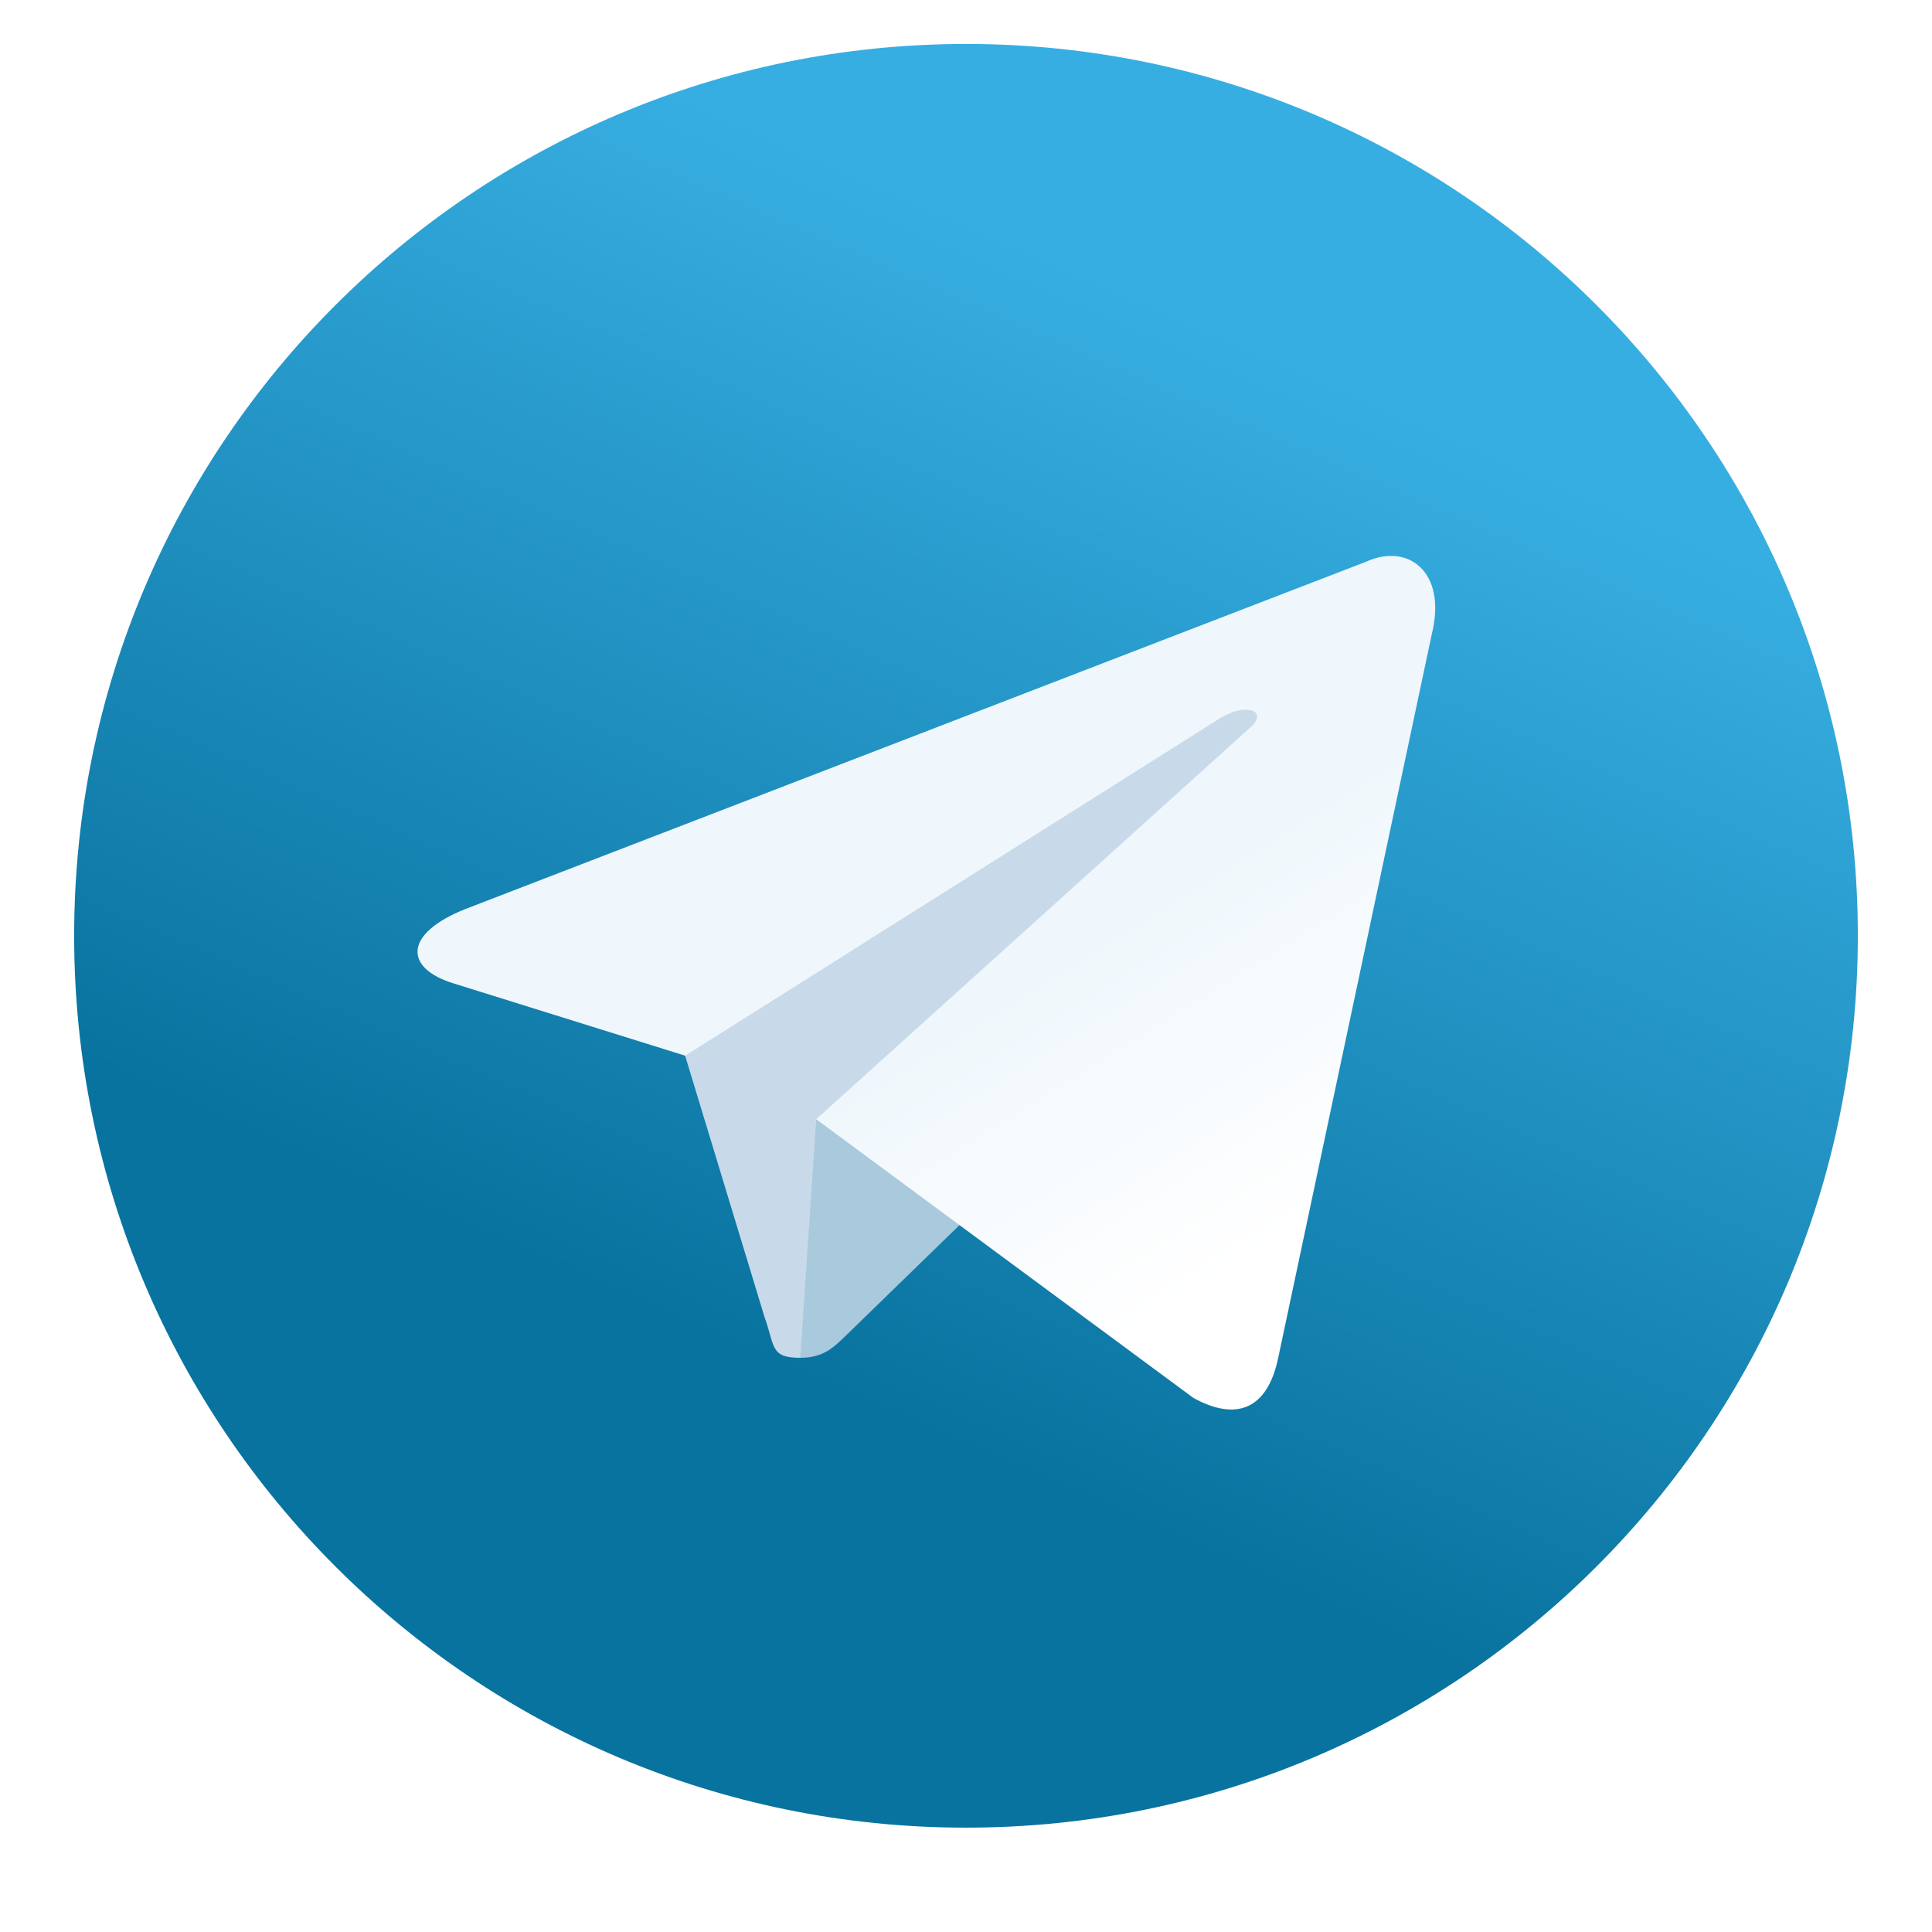
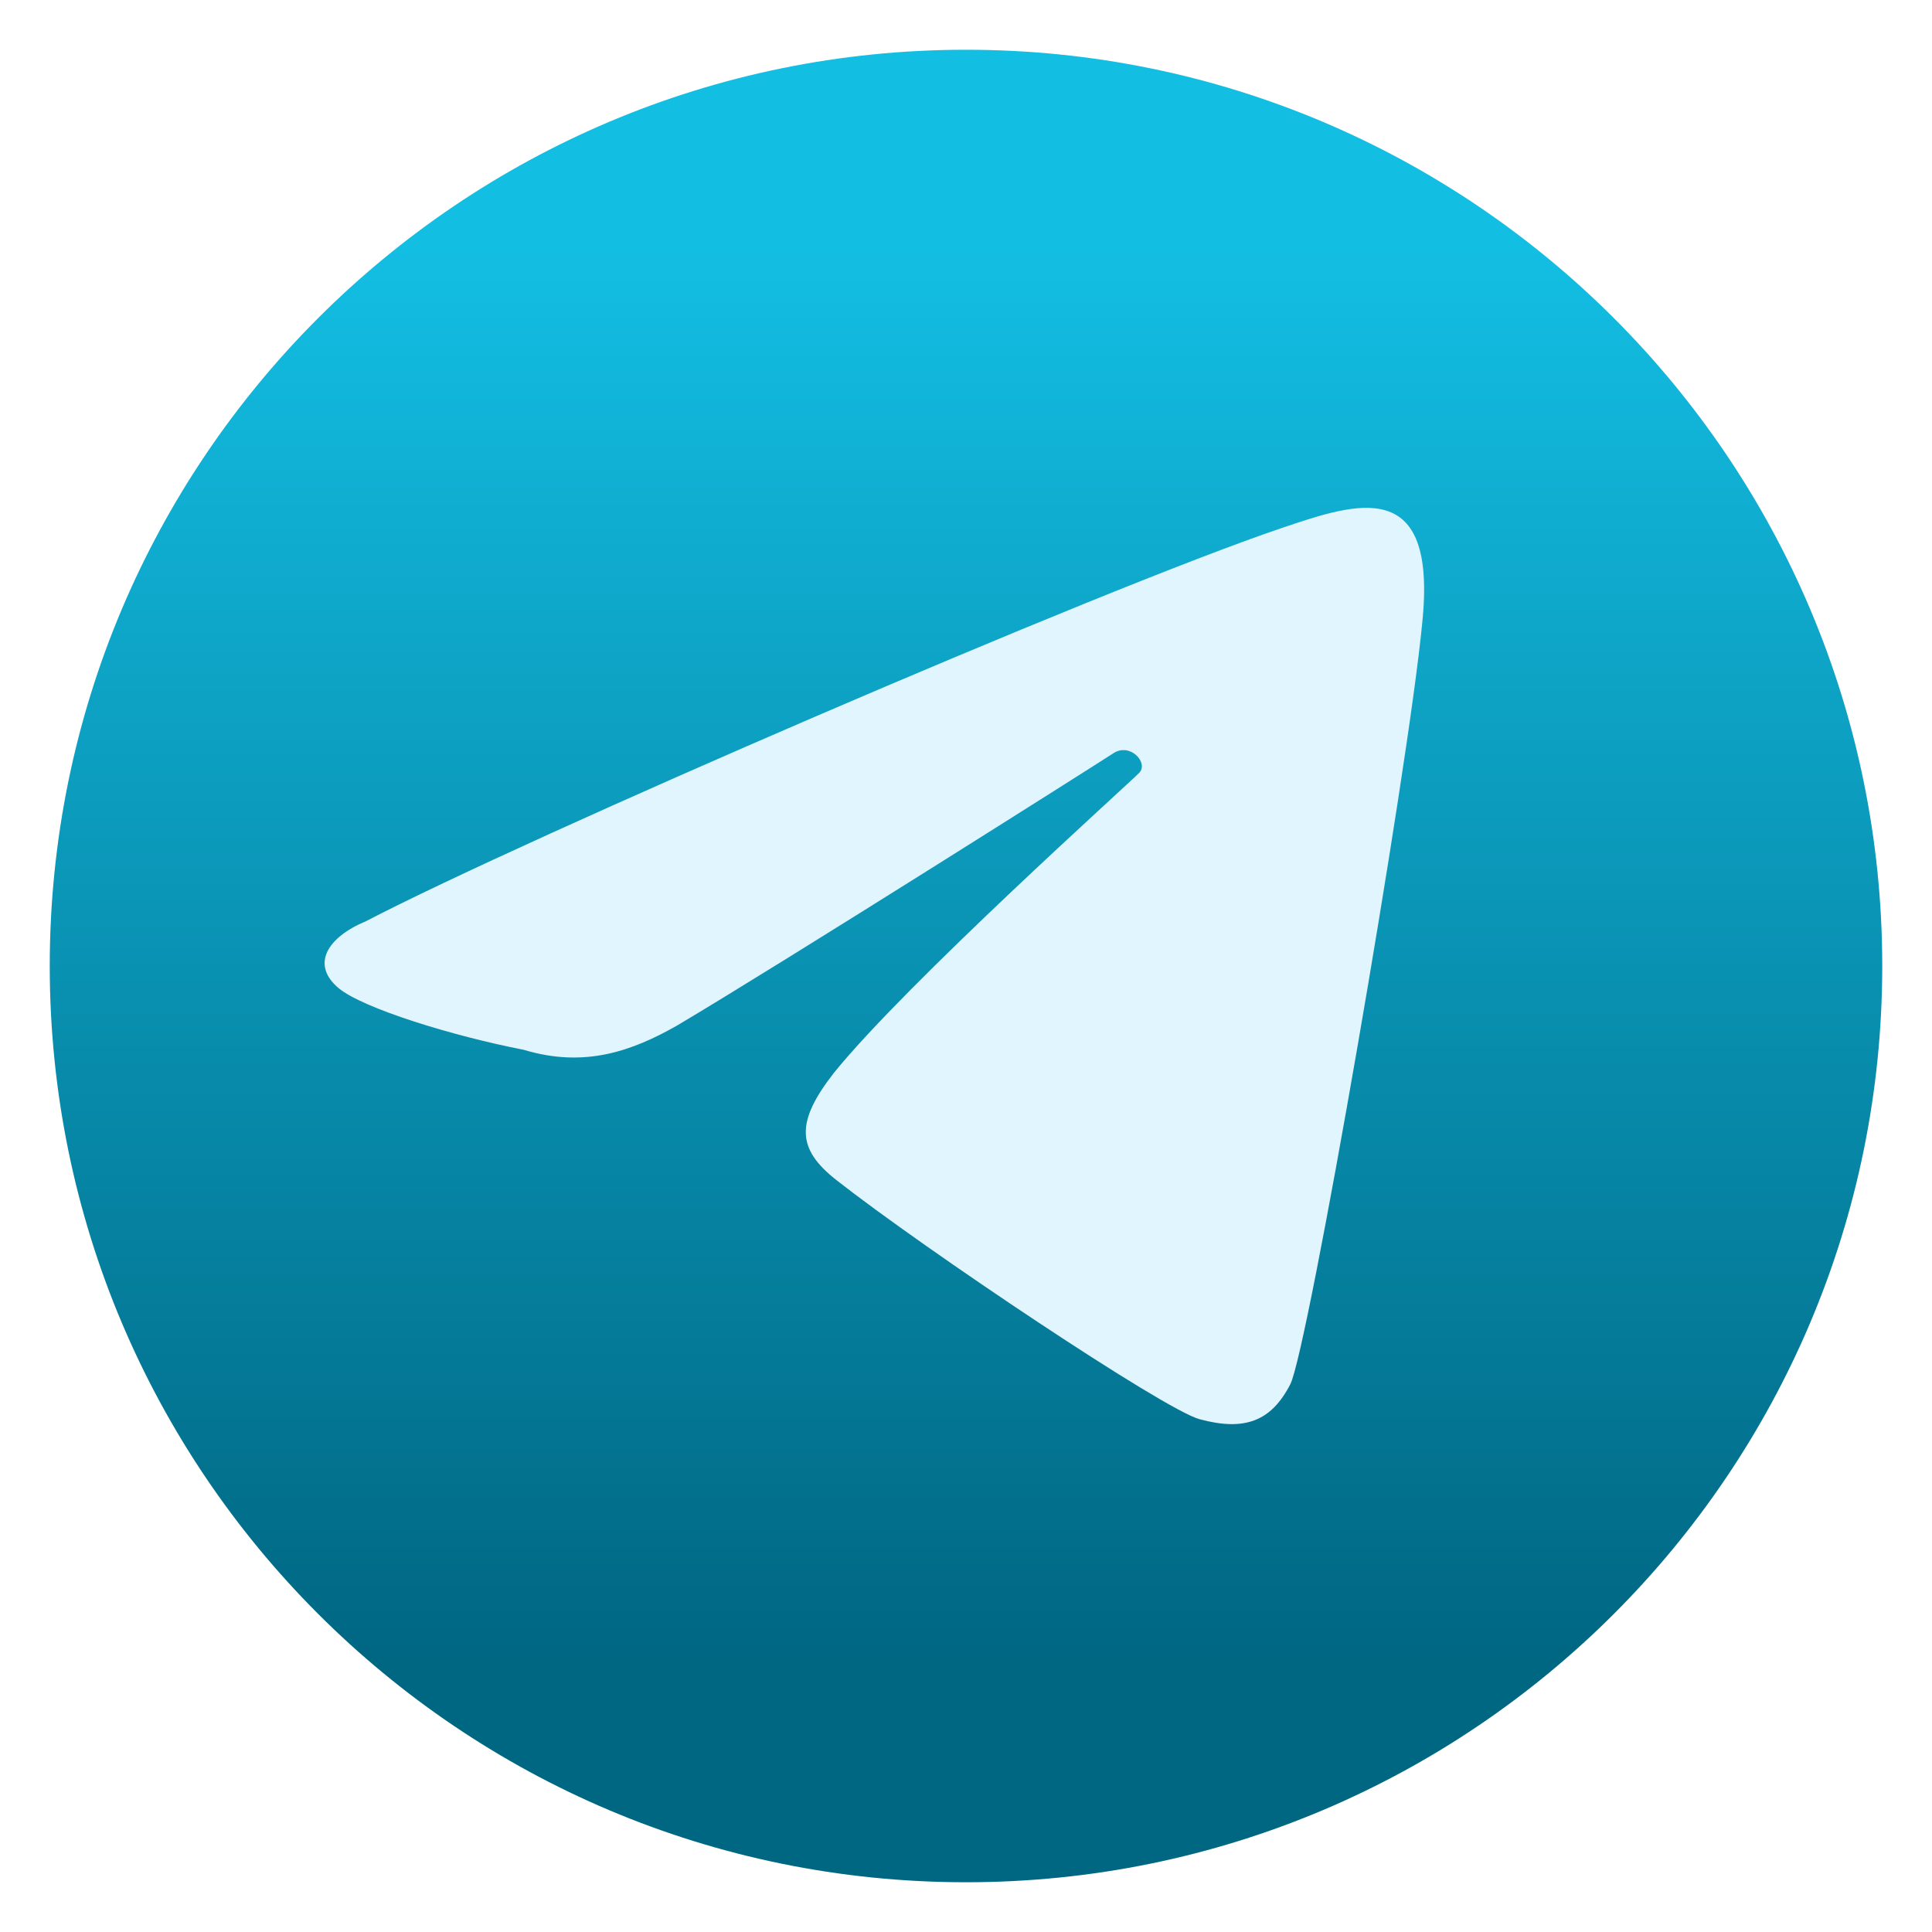
- <svg xmlns="http://www.w3.org/2000/svg" clip-rule="evenodd" fill-rule="evenodd" stroke-linejoin="round" stroke-miterlimit="2" viewBox="0 0 128 128">
-   <linearGradient id="a" x2="1" gradientTransform="matrix(-29.5434 68.9307 -68.9307 -29.5434 83.6996 22.6127)" gradientUnits="userSpaceOnUse">
-     <stop stop-color="#37aee2" offset="0" />
-     <stop stop-color="#09739f" offset="1" />
+ <svg xmlns="http://www.w3.org/2000/svg" clip-rule="evenodd" fill-rule="evenodd" stroke-linejoin="round" stroke-miterlimit="2" viewBox="0 0 48 48">
+   <linearGradient id="a" x2="1" gradientTransform="matrix(0 -35.3911 35.3911 0 968.766 41.2823)" gradientUnits="userSpaceOnUse">
+     <stop stop-color="#006783" offset="0" />
+     <stop stop-color="#13bee3" offset="1" />
  </linearGradient>
-   <linearGradient id="b" x2="1" gradientTransform="matrix(12.9122 20.67 -20.67 12.9122 72.1422 61.5389)" gradientUnits="userSpaceOnUse">
-     <stop stop-color="#eff7fc" offset="0" />
-     <stop stop-color="#fff" offset="1" />
-   </linearGradient>
-   <circle cx="64" cy="62" r="59.087" fill="url(#a)" />
-   <g fill-rule="nonzero">
-     <path d="m53.022 89.958c-2.009 0-1.668-.758-2.361-2.671l-5.907-19.441 45.471-26.975" fill="#c8daea" />
-     <path d="m53.022 89.958c1.55 0 2.235-.709 3.1-1.55l8.267-8.039-10.312-6.218" fill="#a9c9dd" />
-     <path d="m54.076 74.152 24.988 18.462c2.851 1.573 4.909.758 5.619-2.648l10.172-47.931c1.041-4.175-1.592-6.069-4.32-4.83l-59.726 23.03c-4.077 1.635-4.053 3.91-.743 4.923l15.327 4.784 35.484-22.386c1.675-1.016 3.213-.47 1.951.65" fill="url(#b)" />
-   </g>
+   <circle cx="24" cy="24" r="22.764" fill="url(#a)" />
+   <path d="m32.057 34.392c.433-.84 2.921-15.197 3.277-18.908.385-3.679-1.622-2.995-3.468-2.373-4.529 1.53-18.851 7.729-22.771 9.775-.964.4-1.382 1.079-.679 1.667.604.498 2.817 1.183 4.6 1.53 1.522.46 2.704.019 3.794-.597 2.62-1.553 10.429-6.495 10.85-6.771.42-.275.88.237.646.484-.236.247-5.766 5.207-7.583 7.45-.962 1.232-.932 1.891.056 2.669 2.217 1.738 8.14 5.701 9.021 5.941 1.125.305 1.783.052 2.257-.867z" fill="#e1f5fe" fill-rule="nonzero" />
</svg>
